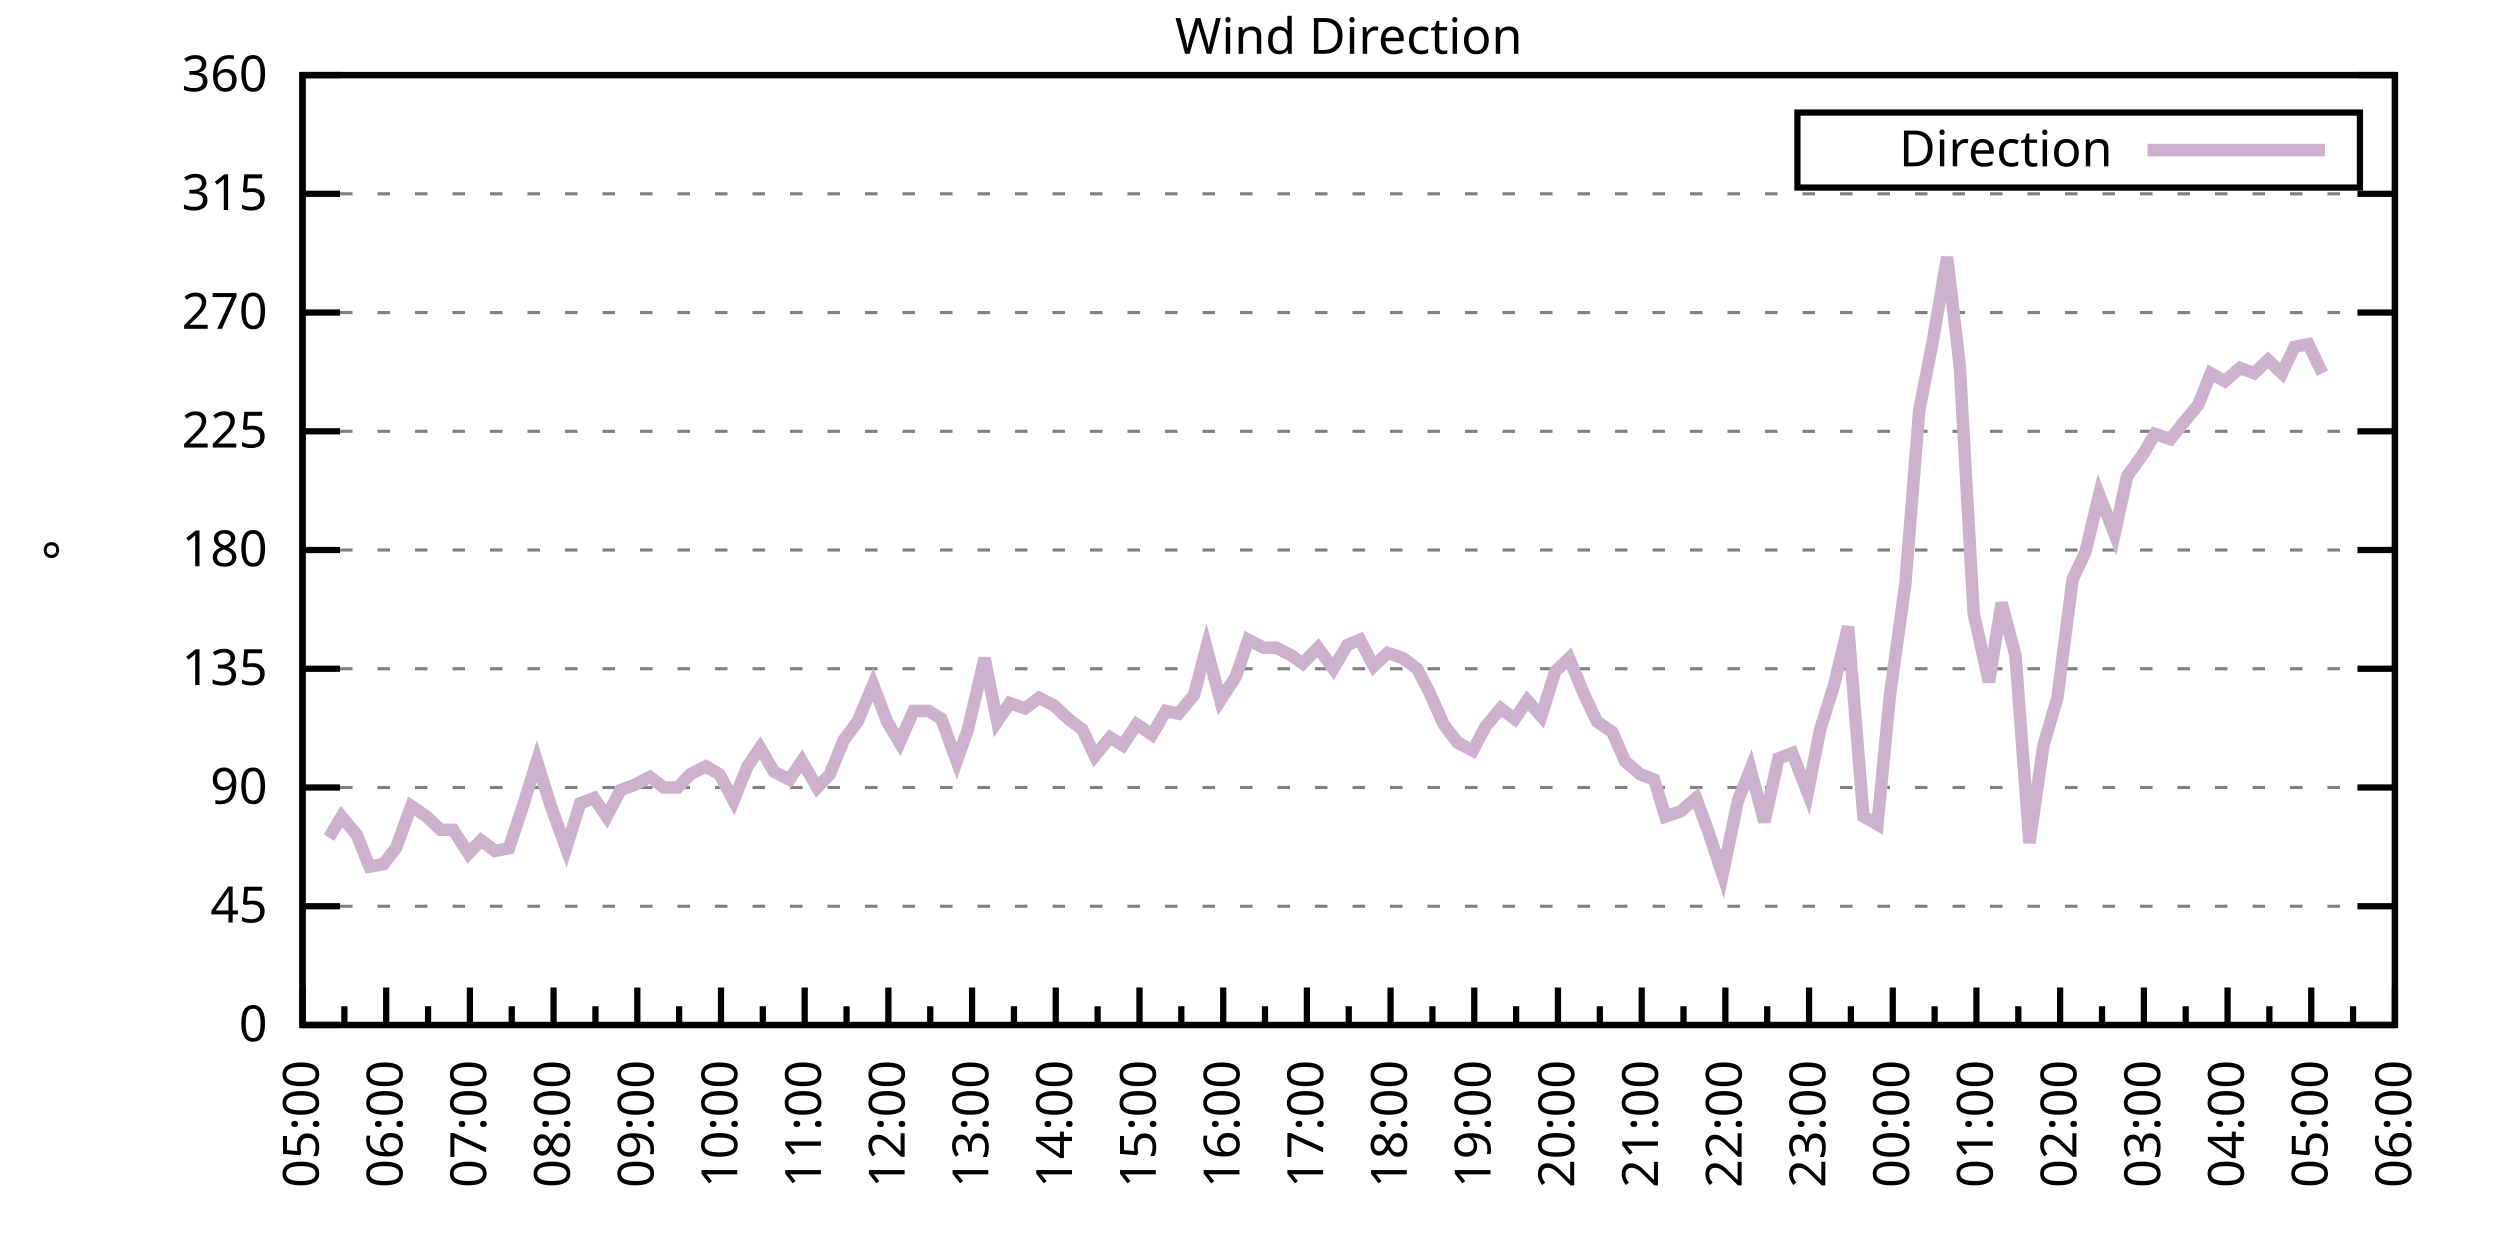
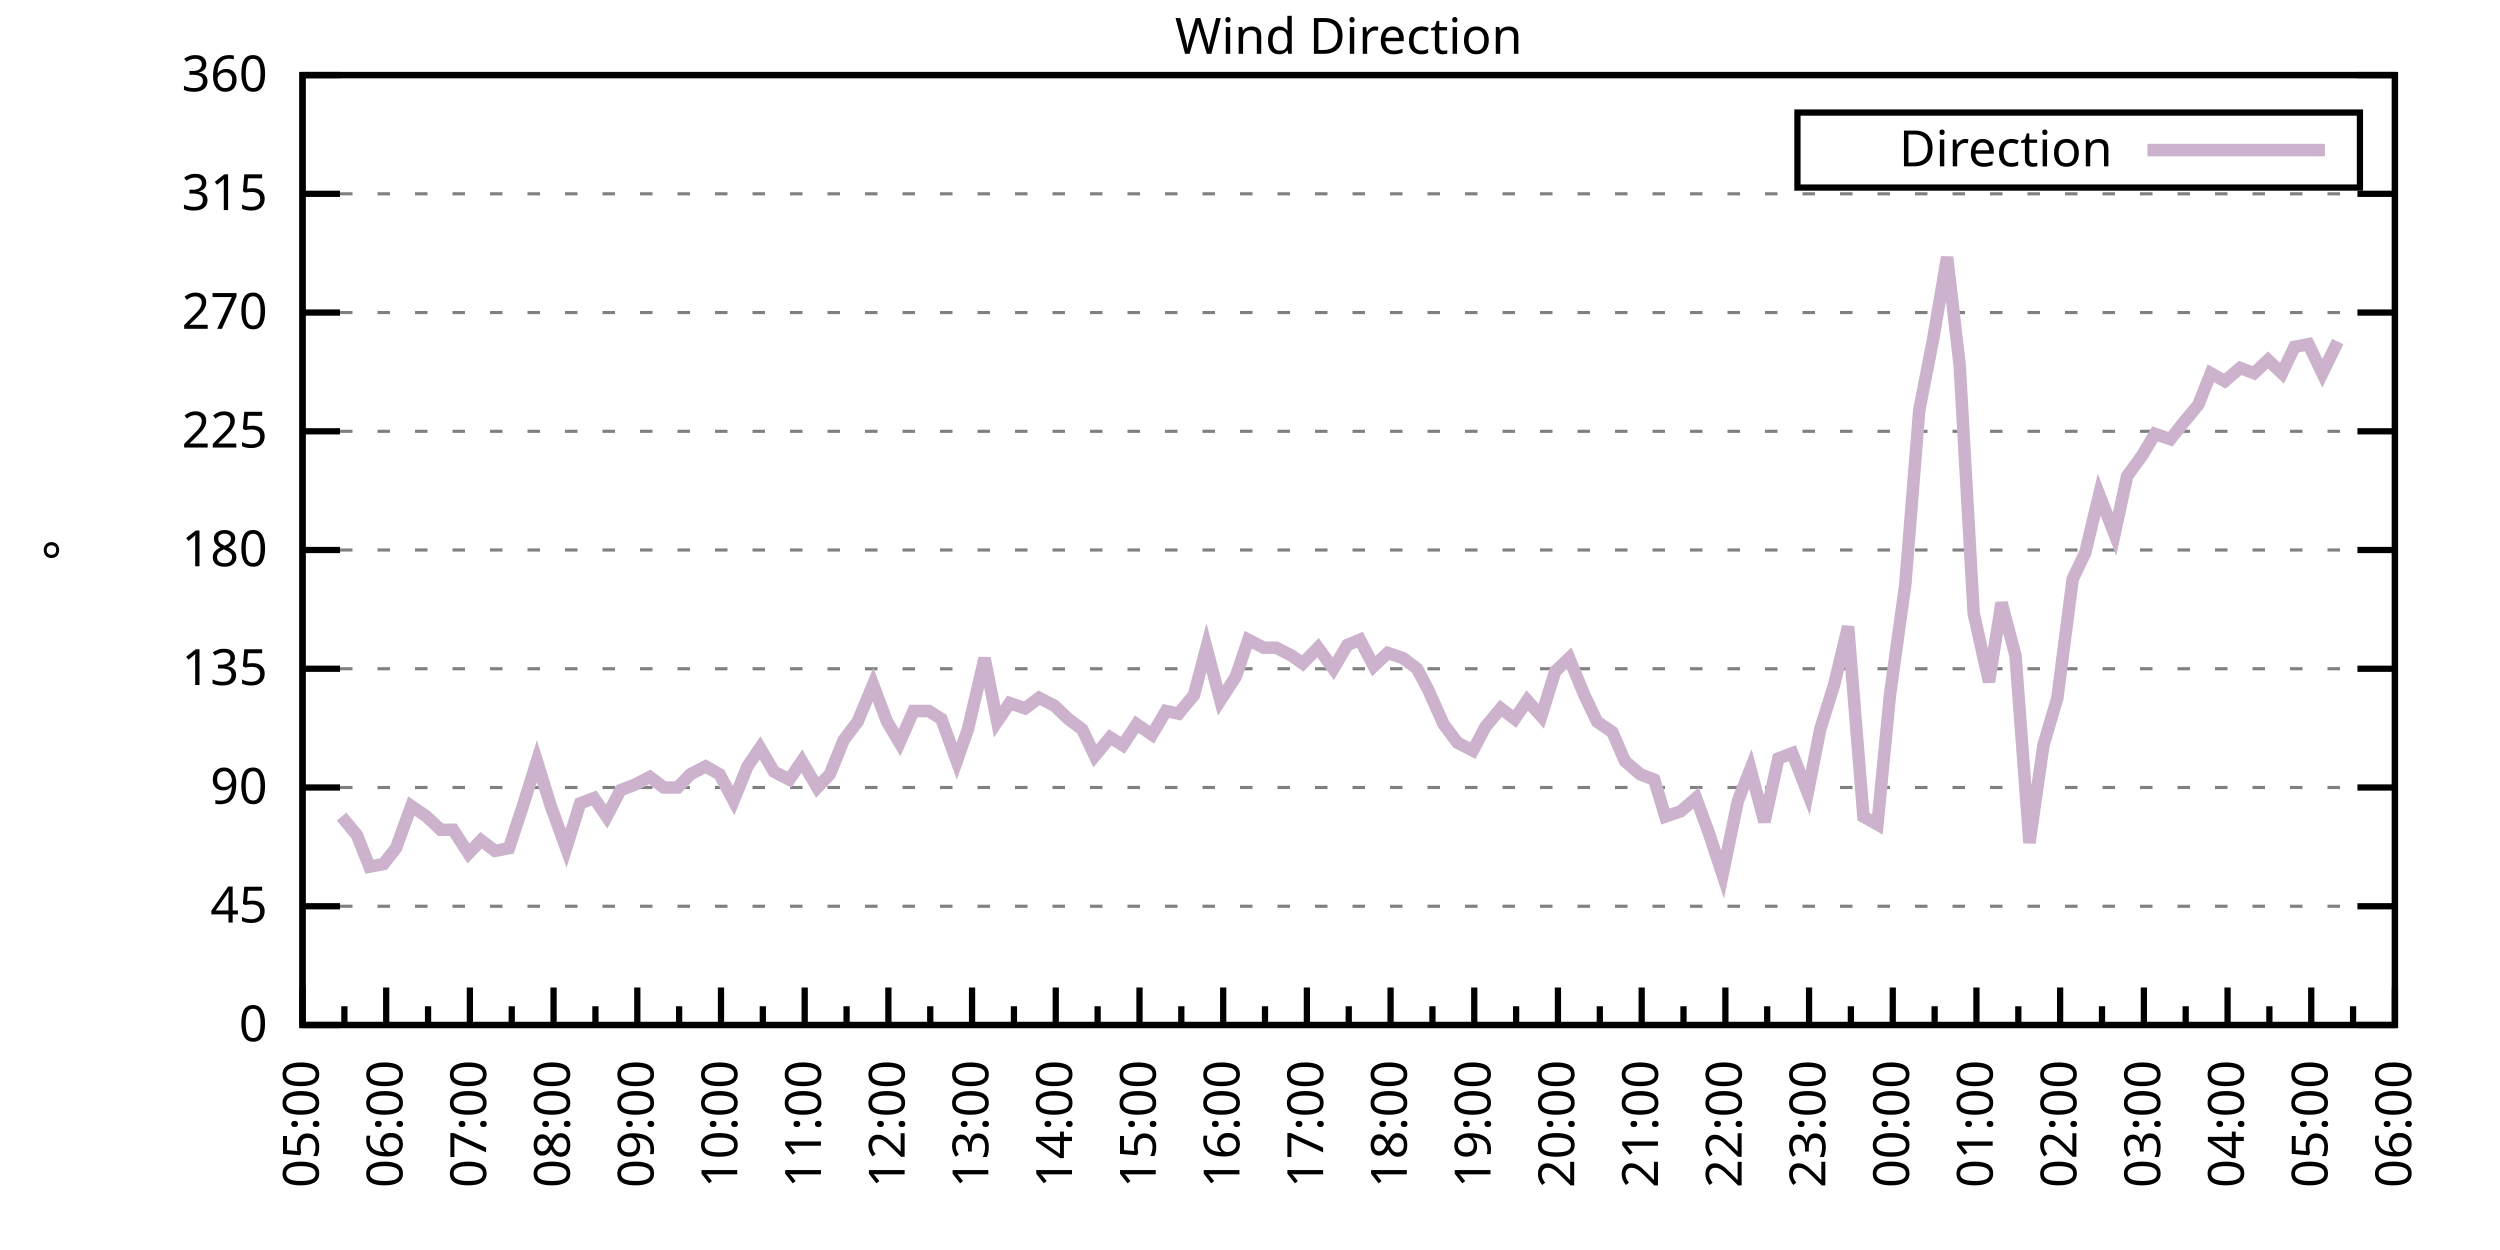
<svg xmlns="http://www.w3.org/2000/svg" xmlns:xlink="http://www.w3.org/1999/xlink" width="400" height="200" viewBox="0 0 400 200">
  <g id="gnuplot_canvas">
    <rect x="0" y="0" width="400" height="200" fill="none" />
    <defs>
      <circle id="gpDot" r="0.5" stroke-width="0.5" stroke="currentColor" />
      <path id="gpPt0" stroke-width="0.333" stroke="currentColor" d="M-1,0 h2 M0,-1 v2" />
      <path id="gpPt1" stroke-width="0.333" stroke="currentColor" d="M-1,-1 L1,1 M1,-1 L-1,1" />
      <path id="gpPt2" stroke-width="0.333" stroke="currentColor" d="M-1,0 L1,0 M0,-1 L0,1 M-1,-1 L1,1 M-1,1 L1,-1" />
      <rect id="gpPt3" stroke-width="0.333" stroke="currentColor" x="-1" y="-1" width="2" height="2" />
      <rect id="gpPt4" stroke-width="0.333" stroke="currentColor" fill="currentColor" x="-1" y="-1" width="2" height="2" />
      <circle id="gpPt5" stroke-width="0.333" stroke="currentColor" cx="0" cy="0" r="1" />
      <use xlink:href="#gpPt5" id="gpPt6" fill="currentColor" stroke="none" />
      <path id="gpPt7" stroke-width="0.333" stroke="currentColor" d="M0,-1.33 L-1.33,0.67 L1.33,0.67 z" />
      <use xlink:href="#gpPt7" id="gpPt8" fill="currentColor" stroke="none" />
      <use xlink:href="#gpPt7" id="gpPt9" stroke="currentColor" transform="rotate(180)" />
      <use xlink:href="#gpPt9" id="gpPt10" fill="currentColor" stroke="none" />
      <use xlink:href="#gpPt3" id="gpPt11" stroke="currentColor" transform="rotate(45)" />
      <use xlink:href="#gpPt11" id="gpPt12" fill="currentColor" stroke="none" />
      <path id="gpPt13" stroke-width="0.333" stroke="currentColor" d="M0,1.330 L1.265,0.411 L0.782,-1.067 L-0.782,-1.076 L-1.265,0.411 z" />
      <use xlink:href="#gpPt13" id="gpPt14" fill="currentColor" stroke="none" />
      <filter id="textbox" filterUnits="objectBoundingBox" x="0" y="0" height="1" width="1">
        <feFlood flood-color="white" flood-opacity="1" result="bgnd" />
        <feComposite in="SourceGraphic" in2="bgnd" operator="atop" />
      </filter>
      <filter id="greybox" filterUnits="objectBoundingBox" x="0" y="0" height="1" width="1">
        <feFlood flood-color="lightgrey" flood-opacity="1" result="grey" />
        <feComposite in="SourceGraphic" in2="grey" operator="atop" />
      </filter>
    </defs>
    <g fill="none" color="white" stroke="currentColor" stroke-width="1.00" stroke-linecap="butt" stroke-linejoin="miter">
</g>
    <g fill="none" color="black" stroke="currentColor" stroke-width="1.00" stroke-linecap="butt" stroke-linejoin="miter">
      <g stroke="none" shape-rendering="crispEdges">
        <polygon fill="rgb(255, 255, 255)" points="48.40,164.00 383.18,164.00 383.18,12.02 48.40,12.02 " />
      </g>
    </g>
    <g fill="none" color="black" stroke="currentColor" stroke-width="1.00" stroke-linecap="butt" stroke-linejoin="miter">
</g>
    <g fill="none" color="black" stroke="black" stroke-width="0.50" stroke-linecap="butt" stroke-linejoin="miter">
</g>
    <g fill="none" color="gray" stroke="currentColor" stroke-width="0.50" stroke-linecap="butt" stroke-linejoin="miter">
      <path stroke="gray" stroke-dasharray="2,4" class="gridline" d="M48.40,164.00 L383.19,164.00  " />
    </g>
    <g fill="none" color="gray" stroke="gray" stroke-width="1.00" stroke-linecap="butt" stroke-linejoin="miter">
</g>
    <g fill="none" color="black" stroke="currentColor" stroke-width="1.00" stroke-linecap="butt" stroke-linejoin="miter">
      <path stroke="black" d="M48.40,164.00 L54.40,164.00 M383.19,164.00 L377.19,164.00  " />
      <g transform="translate(42.80,166.60)" stroke="none" fill="black" font-family="Sans" font-size="8.00" text-anchor="end">
        <text>
          <tspan font-family="Sans"> 0</tspan>
        </text>
      </g>
    </g>
    <g fill="none" color="black" stroke="currentColor" stroke-width="1.00" stroke-linecap="butt" stroke-linejoin="miter">
</g>
    <g fill="none" color="black" stroke="black" stroke-width="0.50" stroke-linecap="butt" stroke-linejoin="miter">
</g>
    <g fill="none" color="gray" stroke="currentColor" stroke-width="0.50" stroke-linecap="butt" stroke-linejoin="miter">
      <path stroke="gray" stroke-dasharray="2,4" class="gridline" d="M48.40,145.00 L383.19,145.00  " />
    </g>
    <g fill="none" color="gray" stroke="gray" stroke-width="1.00" stroke-linecap="butt" stroke-linejoin="miter">
</g>
    <g fill="none" color="black" stroke="currentColor" stroke-width="1.00" stroke-linecap="butt" stroke-linejoin="miter">
      <path stroke="black" d="M48.40,145.00 L54.40,145.00 M383.19,145.00 L377.19,145.00  " />
      <g transform="translate(42.80,147.60)" stroke="none" fill="black" font-family="Sans" font-size="8.00" text-anchor="end">
        <text>
          <tspan font-family="Sans"> 45</tspan>
        </text>
      </g>
    </g>
    <g fill="none" color="black" stroke="currentColor" stroke-width="1.00" stroke-linecap="butt" stroke-linejoin="miter">
</g>
    <g fill="none" color="black" stroke="black" stroke-width="0.50" stroke-linecap="butt" stroke-linejoin="miter">
</g>
    <g fill="none" color="gray" stroke="currentColor" stroke-width="0.50" stroke-linecap="butt" stroke-linejoin="miter">
      <path stroke="gray" stroke-dasharray="2,4" class="gridline" d="M48.40,126.00 L383.19,126.00  " />
    </g>
    <g fill="none" color="gray" stroke="gray" stroke-width="1.00" stroke-linecap="butt" stroke-linejoin="miter">
</g>
    <g fill="none" color="black" stroke="currentColor" stroke-width="1.00" stroke-linecap="butt" stroke-linejoin="miter">
      <path stroke="black" d="M48.40,126.00 L54.40,126.00 M383.19,126.00 L377.19,126.00  " />
      <g transform="translate(42.80,128.60)" stroke="none" fill="black" font-family="Sans" font-size="8.00" text-anchor="end">
        <text>
          <tspan font-family="Sans"> 90</tspan>
        </text>
      </g>
    </g>
    <g fill="none" color="black" stroke="currentColor" stroke-width="1.00" stroke-linecap="butt" stroke-linejoin="miter">
</g>
    <g fill="none" color="black" stroke="black" stroke-width="0.50" stroke-linecap="butt" stroke-linejoin="miter">
</g>
    <g fill="none" color="gray" stroke="currentColor" stroke-width="0.50" stroke-linecap="butt" stroke-linejoin="miter">
      <path stroke="gray" stroke-dasharray="2,4" class="gridline" d="M48.40,107.00 L383.19,107.00  " />
    </g>
    <g fill="none" color="gray" stroke="gray" stroke-width="1.00" stroke-linecap="butt" stroke-linejoin="miter">
</g>
    <g fill="none" color="black" stroke="currentColor" stroke-width="1.00" stroke-linecap="butt" stroke-linejoin="miter">
      <path stroke="black" d="M48.40,107.00 L54.40,107.00 M383.19,107.00 L377.19,107.00  " />
      <g transform="translate(42.80,109.60)" stroke="none" fill="black" font-family="Sans" font-size="8.00" text-anchor="end">
        <text>
          <tspan font-family="Sans"> 135</tspan>
        </text>
      </g>
    </g>
    <g fill="none" color="black" stroke="currentColor" stroke-width="1.00" stroke-linecap="butt" stroke-linejoin="miter">
</g>
    <g fill="none" color="black" stroke="black" stroke-width="0.50" stroke-linecap="butt" stroke-linejoin="miter">
</g>
    <g fill="none" color="gray" stroke="currentColor" stroke-width="0.50" stroke-linecap="butt" stroke-linejoin="miter">
      <path stroke="gray" stroke-dasharray="2,4" class="gridline" d="M48.40,88.00 L383.19,88.00  " />
    </g>
    <g fill="none" color="gray" stroke="gray" stroke-width="1.00" stroke-linecap="butt" stroke-linejoin="miter">
</g>
    <g fill="none" color="black" stroke="currentColor" stroke-width="1.00" stroke-linecap="butt" stroke-linejoin="miter">
      <path stroke="black" d="M48.40,88.00 L54.40,88.00 M383.19,88.00 L377.19,88.00  " />
      <g transform="translate(42.80,90.60)" stroke="none" fill="black" font-family="Sans" font-size="8.00" text-anchor="end">
        <text>
          <tspan font-family="Sans"> 180</tspan>
        </text>
      </g>
    </g>
    <g fill="none" color="black" stroke="currentColor" stroke-width="1.00" stroke-linecap="butt" stroke-linejoin="miter">
</g>
    <g fill="none" color="black" stroke="black" stroke-width="0.50" stroke-linecap="butt" stroke-linejoin="miter">
</g>
    <g fill="none" color="gray" stroke="currentColor" stroke-width="0.50" stroke-linecap="butt" stroke-linejoin="miter">
      <path stroke="gray" stroke-dasharray="2,4" class="gridline" d="M48.40,69.01 L383.19,69.01  " />
    </g>
    <g fill="none" color="gray" stroke="gray" stroke-width="1.00" stroke-linecap="butt" stroke-linejoin="miter">
</g>
    <g fill="none" color="black" stroke="currentColor" stroke-width="1.00" stroke-linecap="butt" stroke-linejoin="miter">
      <path stroke="black" d="M48.40,69.01 L54.40,69.01 M383.19,69.01 L377.19,69.01  " />
      <g transform="translate(42.80,71.61)" stroke="none" fill="black" font-family="Sans" font-size="8.00" text-anchor="end">
        <text>
          <tspan font-family="Sans"> 225</tspan>
        </text>
      </g>
    </g>
    <g fill="none" color="black" stroke="currentColor" stroke-width="1.00" stroke-linecap="butt" stroke-linejoin="miter">
</g>
    <g fill="none" color="black" stroke="black" stroke-width="0.50" stroke-linecap="butt" stroke-linejoin="miter">
</g>
    <g fill="none" color="gray" stroke="currentColor" stroke-width="0.50" stroke-linecap="butt" stroke-linejoin="miter">
      <path stroke="gray" stroke-dasharray="2,4" class="gridline" d="M48.40,50.01 L383.19,50.01  " />
    </g>
    <g fill="none" color="gray" stroke="gray" stroke-width="1.00" stroke-linecap="butt" stroke-linejoin="miter">
</g>
    <g fill="none" color="black" stroke="currentColor" stroke-width="1.00" stroke-linecap="butt" stroke-linejoin="miter">
      <path stroke="black" d="M48.40,50.01 L54.40,50.01 M383.19,50.01 L377.19,50.01  " />
      <g transform="translate(42.80,52.61)" stroke="none" fill="black" font-family="Sans" font-size="8.00" text-anchor="end">
        <text>
          <tspan font-family="Sans"> 270</tspan>
        </text>
      </g>
    </g>
    <g fill="none" color="black" stroke="currentColor" stroke-width="1.00" stroke-linecap="butt" stroke-linejoin="miter">
</g>
    <g fill="none" color="black" stroke="black" stroke-width="0.50" stroke-linecap="butt" stroke-linejoin="miter">
</g>
    <g fill="none" color="gray" stroke="currentColor" stroke-width="0.50" stroke-linecap="butt" stroke-linejoin="miter">
      <path stroke="gray" stroke-dasharray="2,4" class="gridline" d="M48.40,31.01 L383.19,31.01  " />
    </g>
    <g fill="none" color="gray" stroke="gray" stroke-width="1.00" stroke-linecap="butt" stroke-linejoin="miter">
</g>
    <g fill="none" color="black" stroke="currentColor" stroke-width="1.00" stroke-linecap="butt" stroke-linejoin="miter">
      <path stroke="black" d="M48.40,31.01 L54.40,31.01 M383.19,31.01 L377.19,31.01  " />
      <g transform="translate(42.80,33.61)" stroke="none" fill="black" font-family="Sans" font-size="8.00" text-anchor="end">
        <text>
          <tspan font-family="Sans"> 315</tspan>
        </text>
      </g>
    </g>
    <g fill="none" color="black" stroke="currentColor" stroke-width="1.00" stroke-linecap="butt" stroke-linejoin="miter">
</g>
    <g fill="none" color="black" stroke="black" stroke-width="0.50" stroke-linecap="butt" stroke-linejoin="miter">
</g>
    <g fill="none" color="gray" stroke="currentColor" stroke-width="0.50" stroke-linecap="butt" stroke-linejoin="miter">
      <path stroke="gray" stroke-dasharray="2,4" class="gridline" d="M48.40,12.01 L383.19,12.01  " />
    </g>
    <g fill="none" color="gray" stroke="gray" stroke-width="1.00" stroke-linecap="butt" stroke-linejoin="miter">
</g>
    <g fill="none" color="black" stroke="currentColor" stroke-width="1.00" stroke-linecap="butt" stroke-linejoin="miter">
      <path stroke="black" d="M48.40,12.01 L54.40,12.01 M383.19,12.01 L377.19,12.01  " />
      <g transform="translate(42.80,14.61)" stroke="none" fill="black" font-family="Sans" font-size="8.00" text-anchor="end">
        <text>
          <tspan font-family="Sans"> 360</tspan>
        </text>
      </g>
    </g>
    <g fill="none" color="black" stroke="currentColor" stroke-width="1.00" stroke-linecap="butt" stroke-linejoin="miter">
      <path stroke="black" d="M48.40,164.00 L48.40,158.00  " />
      <g transform="translate(51.00,169.60) rotate(270)" stroke="none" fill="black" font-family="Sans" font-size="8.00" text-anchor="end">
        <text>
          <tspan font-family="Sans">05:00</tspan>
        </text>
      </g>
    </g>
    <g fill="none" color="black" stroke="currentColor" stroke-width="1.00" stroke-linecap="butt" stroke-linejoin="miter">
      <path stroke="black" d="M55.10,164.00 L55.10,161.00 M61.79,164.00 L61.79,158.00  " />
      <g transform="translate(64.39,169.60) rotate(270)" stroke="none" fill="black" font-family="Sans" font-size="8.00" text-anchor="end">
        <text>
          <tspan font-family="Sans">06:00</tspan>
        </text>
      </g>
    </g>
    <g fill="none" color="black" stroke="currentColor" stroke-width="1.00" stroke-linecap="butt" stroke-linejoin="miter">
      <path stroke="black" d="M68.49,164.00 L68.49,161.00 M75.18,164.00 L75.18,158.00  " />
      <g transform="translate(77.78,169.60) rotate(270)" stroke="none" fill="black" font-family="Sans" font-size="8.00" text-anchor="end">
        <text>
          <tspan font-family="Sans">07:00</tspan>
        </text>
      </g>
    </g>
    <g fill="none" color="black" stroke="currentColor" stroke-width="1.00" stroke-linecap="butt" stroke-linejoin="miter">
      <path stroke="black" d="M81.88,164.00 L81.88,161.00 M88.57,164.00 L88.57,158.00  " />
      <g transform="translate(91.17,169.60) rotate(270)" stroke="none" fill="black" font-family="Sans" font-size="8.00" text-anchor="end">
        <text>
          <tspan font-family="Sans">08:00</tspan>
        </text>
      </g>
    </g>
    <g fill="none" color="black" stroke="currentColor" stroke-width="1.00" stroke-linecap="butt" stroke-linejoin="miter">
      <path stroke="black" d="M95.27,164.00 L95.27,161.00 M101.97,164.00 L101.97,158.00  " />
      <g transform="translate(104.57,169.60) rotate(270)" stroke="none" fill="black" font-family="Sans" font-size="8.00" text-anchor="end">
        <text>
          <tspan font-family="Sans">09:00</tspan>
        </text>
      </g>
    </g>
    <g fill="none" color="black" stroke="currentColor" stroke-width="1.00" stroke-linecap="butt" stroke-linejoin="miter">
      <path stroke="black" d="M108.66,164.00 L108.66,161.00 M115.36,164.00 L115.36,158.00  " />
      <g transform="translate(117.96,169.60) rotate(270)" stroke="none" fill="black" font-family="Sans" font-size="8.00" text-anchor="end">
        <text>
          <tspan font-family="Sans">10:00</tspan>
        </text>
      </g>
    </g>
    <g fill="none" color="black" stroke="currentColor" stroke-width="1.00" stroke-linecap="butt" stroke-linejoin="miter">
      <path stroke="black" d="M122.05,164.00 L122.05,161.00 M128.75,164.00 L128.75,158.00  " />
      <g transform="translate(131.35,169.60) rotate(270)" stroke="none" fill="black" font-family="Sans" font-size="8.00" text-anchor="end">
        <text>
          <tspan font-family="Sans">11:00</tspan>
        </text>
      </g>
    </g>
    <g fill="none" color="black" stroke="currentColor" stroke-width="1.00" stroke-linecap="butt" stroke-linejoin="miter">
      <path stroke="black" d="M135.45,164.00 L135.45,161.00 M142.14,164.00 L142.14,158.00  " />
      <g transform="translate(144.74,169.60) rotate(270)" stroke="none" fill="black" font-family="Sans" font-size="8.00" text-anchor="end">
        <text>
          <tspan font-family="Sans">12:00</tspan>
        </text>
      </g>
    </g>
    <g fill="none" color="black" stroke="currentColor" stroke-width="1.00" stroke-linecap="butt" stroke-linejoin="miter">
      <path stroke="black" d="M148.84,164.00 L148.84,161.00 M155.53,164.00 L155.53,158.00  " />
      <g transform="translate(158.13,169.60) rotate(270)" stroke="none" fill="black" font-family="Sans" font-size="8.00" text-anchor="end">
        <text>
          <tspan font-family="Sans">13:00</tspan>
        </text>
      </g>
    </g>
    <g fill="none" color="black" stroke="currentColor" stroke-width="1.00" stroke-linecap="butt" stroke-linejoin="miter">
      <path stroke="black" d="M162.23,164.00 L162.23,161.00 M168.92,164.00 L168.92,158.00  " />
      <g transform="translate(171.52,169.60) rotate(270)" stroke="none" fill="black" font-family="Sans" font-size="8.00" text-anchor="end">
        <text>
          <tspan font-family="Sans">14:00</tspan>
        </text>
      </g>
    </g>
    <g fill="none" color="black" stroke="currentColor" stroke-width="1.00" stroke-linecap="butt" stroke-linejoin="miter">
      <path stroke="black" d="M175.62,164.00 L175.62,161.00 M182.32,164.00 L182.32,158.00  " />
      <g transform="translate(184.92,169.60) rotate(270)" stroke="none" fill="black" font-family="Sans" font-size="8.00" text-anchor="end">
        <text>
          <tspan font-family="Sans">15:00</tspan>
        </text>
      </g>
    </g>
    <g fill="none" color="black" stroke="currentColor" stroke-width="1.00" stroke-linecap="butt" stroke-linejoin="miter">
      <path stroke="black" d="M189.01,164.00 L189.01,161.00 M195.71,164.00 L195.71,158.00  " />
      <g transform="translate(198.31,169.60) rotate(270)" stroke="none" fill="black" font-family="Sans" font-size="8.00" text-anchor="end">
        <text>
          <tspan font-family="Sans">16:00</tspan>
        </text>
      </g>
    </g>
    <g fill="none" color="black" stroke="currentColor" stroke-width="1.00" stroke-linecap="butt" stroke-linejoin="miter">
      <path stroke="black" d="M202.40,164.00 L202.40,161.00 M209.10,164.00 L209.10,158.00  " />
      <g transform="translate(211.70,169.60) rotate(270)" stroke="none" fill="black" font-family="Sans" font-size="8.00" text-anchor="end">
        <text>
          <tspan font-family="Sans">17:00</tspan>
        </text>
      </g>
    </g>
    <g fill="none" color="black" stroke="currentColor" stroke-width="1.00" stroke-linecap="butt" stroke-linejoin="miter">
      <path stroke="black" d="M215.80,164.00 L215.80,161.00 M222.49,164.00 L222.49,158.00  " />
      <g transform="translate(225.09,169.60) rotate(270)" stroke="none" fill="black" font-family="Sans" font-size="8.00" text-anchor="end">
        <text>
          <tspan font-family="Sans">18:00</tspan>
        </text>
      </g>
    </g>
    <g fill="none" color="black" stroke="currentColor" stroke-width="1.00" stroke-linecap="butt" stroke-linejoin="miter">
      <path stroke="black" d="M229.19,164.00 L229.19,161.00 M235.88,164.00 L235.88,158.00  " />
      <g transform="translate(238.48,169.60) rotate(270)" stroke="none" fill="black" font-family="Sans" font-size="8.00" text-anchor="end">
        <text>
          <tspan font-family="Sans">19:00</tspan>
        </text>
      </g>
    </g>
    <g fill="none" color="black" stroke="currentColor" stroke-width="1.00" stroke-linecap="butt" stroke-linejoin="miter">
      <path stroke="black" d="M242.58,164.00 L242.58,161.00 M249.27,164.00 L249.27,158.00  " />
      <g transform="translate(251.87,169.60) rotate(270)" stroke="none" fill="black" font-family="Sans" font-size="8.00" text-anchor="end">
        <text>
          <tspan font-family="Sans">20:00</tspan>
        </text>
      </g>
    </g>
    <g fill="none" color="black" stroke="currentColor" stroke-width="1.00" stroke-linecap="butt" stroke-linejoin="miter">
      <path stroke="black" d="M255.97,164.00 L255.97,161.00 M262.67,164.00 L262.67,158.00  " />
      <g transform="translate(265.27,169.60) rotate(270)" stroke="none" fill="black" font-family="Sans" font-size="8.00" text-anchor="end">
        <text>
          <tspan font-family="Sans">21:00</tspan>
        </text>
      </g>
    </g>
    <g fill="none" color="black" stroke="currentColor" stroke-width="1.00" stroke-linecap="butt" stroke-linejoin="miter">
      <path stroke="black" d="M269.36,164.00 L269.36,161.00 M276.06,164.00 L276.06,158.00  " />
      <g transform="translate(278.66,169.60) rotate(270)" stroke="none" fill="black" font-family="Sans" font-size="8.00" text-anchor="end">
        <text>
          <tspan font-family="Sans">22:00</tspan>
        </text>
      </g>
    </g>
    <g fill="none" color="black" stroke="currentColor" stroke-width="1.00" stroke-linecap="butt" stroke-linejoin="miter">
      <path stroke="black" d="M282.75,164.00 L282.75,161.00 M289.45,164.00 L289.45,158.00  " />
      <g transform="translate(292.05,169.60) rotate(270)" stroke="none" fill="black" font-family="Sans" font-size="8.00" text-anchor="end">
        <text>
          <tspan font-family="Sans">23:00</tspan>
        </text>
      </g>
    </g>
    <g fill="none" color="black" stroke="currentColor" stroke-width="1.00" stroke-linecap="butt" stroke-linejoin="miter">
      <path stroke="black" d="M296.14,164.00 L296.14,161.00 M302.84,164.00 L302.84,158.00  " />
      <g transform="translate(305.44,169.60) rotate(270)" stroke="none" fill="black" font-family="Sans" font-size="8.00" text-anchor="end">
        <text>
          <tspan font-family="Sans">00:00</tspan>
        </text>
      </g>
    </g>
    <g fill="none" color="black" stroke="currentColor" stroke-width="1.00" stroke-linecap="butt" stroke-linejoin="miter">
      <path stroke="black" d="M309.54,164.00 L309.54,161.00 M316.23,164.00 L316.23,158.00  " />
      <g transform="translate(318.83,169.60) rotate(270)" stroke="none" fill="black" font-family="Sans" font-size="8.00" text-anchor="end">
        <text>
          <tspan font-family="Sans">01:00</tspan>
        </text>
      </g>
    </g>
    <g fill="none" color="black" stroke="currentColor" stroke-width="1.00" stroke-linecap="butt" stroke-linejoin="miter">
      <path stroke="black" d="M322.93,164.00 L322.93,161.00 M329.62,164.00 L329.62,158.00  " />
      <g transform="translate(332.22,169.60) rotate(270)" stroke="none" fill="black" font-family="Sans" font-size="8.00" text-anchor="end">
        <text>
          <tspan font-family="Sans">02:00</tspan>
        </text>
      </g>
    </g>
    <g fill="none" color="black" stroke="currentColor" stroke-width="1.00" stroke-linecap="butt" stroke-linejoin="miter">
      <path stroke="black" d="M336.32,164.00 L336.32,161.00 M343.02,164.00 L343.02,158.00  " />
      <g transform="translate(345.62,169.60) rotate(270)" stroke="none" fill="black" font-family="Sans" font-size="8.00" text-anchor="end">
        <text>
          <tspan font-family="Sans">03:00</tspan>
        </text>
      </g>
    </g>
    <g fill="none" color="black" stroke="currentColor" stroke-width="1.00" stroke-linecap="butt" stroke-linejoin="miter">
      <path stroke="black" d="M349.71,164.00 L349.71,161.00 M356.41,164.00 L356.41,158.00  " />
      <g transform="translate(359.01,169.60) rotate(270)" stroke="none" fill="black" font-family="Sans" font-size="8.00" text-anchor="end">
        <text>
          <tspan font-family="Sans">04:00</tspan>
        </text>
      </g>
    </g>
    <g fill="none" color="black" stroke="currentColor" stroke-width="1.00" stroke-linecap="butt" stroke-linejoin="miter">
      <path stroke="black" d="M363.10,164.00 L363.10,161.00 M369.80,164.00 L369.80,158.00  " />
      <g transform="translate(372.40,169.60) rotate(270)" stroke="none" fill="black" font-family="Sans" font-size="8.00" text-anchor="end">
        <text>
          <tspan font-family="Sans">05:00</tspan>
        </text>
      </g>
    </g>
    <g fill="none" color="black" stroke="currentColor" stroke-width="1.00" stroke-linecap="butt" stroke-linejoin="miter">
      <path stroke="black" d="M376.49,164.00 L376.49,161.00 M383.19,164.00 L383.19,158.00  " />
      <g transform="translate(385.79,169.60) rotate(270)" stroke="none" fill="black" font-family="Sans" font-size="8.00" text-anchor="end">
        <text>
          <tspan font-family="Sans">06:00</tspan>
        </text>
      </g>
    </g>
    <g fill="none" color="black" stroke="currentColor" stroke-width="1.00" stroke-linecap="butt" stroke-linejoin="miter">
</g>
    <g fill="none" color="black" stroke="currentColor" stroke-width="1.00" stroke-linecap="butt" stroke-linejoin="miter">
      <path stroke="black" d="M48.40,12.01 L48.40,164.00 L383.19,164.00 L383.19,12.01 L48.40,12.01 Z  " />
    </g>
    <g fill="none" color="black" stroke="currentColor" stroke-width="1.00" stroke-linecap="butt" stroke-linejoin="miter">
      <g transform="translate(12.80,88.01) rotate(270)" stroke="none" fill="black" font-family="Sans" font-size="8.00" text-anchor="middle">
        <text>
          <tspan font-family="Sans">°</tspan>
        </text>
      </g>
    </g>
    <g fill="none" color="black" stroke="currentColor" stroke-width="1.00" stroke-linecap="butt" stroke-linejoin="miter">
</g>
    <g fill="none" color="black" stroke="currentColor" stroke-width="1.00" stroke-linecap="butt" stroke-linejoin="miter">
      <path stroke="black" d="M287.59,30.01 L287.59,18.01 L377.59,18.01 L377.59,30.01 L287.59,30.01 Z  " />
    </g>
    <g id="Wind_direction_plot_1">
      <g fill="none" color="white" stroke="black" stroke-width="2.00" stroke-linecap="butt" stroke-linejoin="miter">
</g>
      <g fill="none" color="black" stroke="currentColor" stroke-width="2.00" stroke-linecap="butt" stroke-linejoin="miter">
        <g transform="translate(337.99,26.61)" stroke="none" fill="black" font-family="Sans" font-size="8.00" text-anchor="end">
          <text>
            <tspan font-family="Sans">Direction</tspan>
          </text>
        </g>
      </g>
      <g fill="none" color="black" stroke="currentColor" stroke-width="2.00" stroke-linecap="butt" stroke-linejoin="miter">
-         <path stroke="rgb(204, 178, 204)" d="M343.59,24.01 L371.99,24.01 M52.64,134.02 L54.65,130.65 L57.10,133.60 L59.11,138.67 L61.35,138.25 L63.35,135.71   L65.81,128.96 L68.26,130.65 L70.50,132.76 L72.50,132.76 L74.96,136.56 L76.97,134.45 L79.20,136.14 L81.43,135.71   L83.66,128.96 L85.90,121.78 L88.13,128.96 L90.58,135.71 L92.82,128.54 L95.05,127.69 L97.06,130.65 L99.29,126.42   L101.52,125.58 L103.98,124.31 L106.21,126.00 L108.44,126.00 L110.45,123.89 L112.90,122.62 L115.13,123.89 L117.37,128.11   L119.60,122.62 L121.61,119.67 L123.84,123.47 L126.29,124.74 L128.30,121.78 L130.76,126.00 L132.77,123.89 L135.00,118.40   L137.23,115.45 L139.69,109.54 L141.92,115.45 L143.93,118.83 L146.16,113.76 L148.61,113.76 L150.62,115.03 L153.08,121.78   L154.86,116.71 L157.54,105.31 L159.55,115.45 L161.56,112.49 L164.01,113.34 L166.25,111.65 L168.70,112.91 L170.93,115.03   L173.17,116.71 L175.17,120.94 L177.63,117.98 L179.64,119.25 L181.87,115.87 L184.32,117.56 L186.56,113.76 L188.57,114.18   L191.02,111.23 L193.03,103.63 L195.26,112.07 L197.72,108.27 L199.73,102.36 L202.18,103.63 L204.19,103.63 L206.64,104.89   L208.43,106.16 L210.88,103.63 L213.34,107.00 L215.57,103.20 L217.58,102.36 L219.81,106.58 L222.04,104.47 L224.50,105.31   L226.73,107.00 L228.52,110.38 L230.97,115.87 L233.20,118.83 L235.66,120.09 L237.67,116.29 L240.12,113.34 L242.36,115.03   L244.36,112.07 L246.60,114.60 L248.83,107.43 L251.06,105.31 L253.51,111.23 L255.52,115.45 L257.98,117.14 L259.99,121.78   L262.44,123.89 L264.67,124.74 L266.46,130.65 L268.92,129.80 L271.37,127.69 L273.38,133.18 L275.61,139.93 L278.07,128.11   L280.07,123.05 L282.31,131.49 L284.54,121.36 L286.77,120.51 L289.23,126.85 L291.23,116.71 L293.47,109.54 L295.70,100.25   L298.15,130.65 L300.39,131.91 L302.39,111.23 L304.85,93.49 L307.08,65.63 L309.31,54.23 L311.54,41.14 L313.55,58.45   L315.79,98.14 L318.24,109.11 L320.25,96.45 L322.48,104.89 L324.71,134.87 L326.95,119.25 L329.18,111.65 L331.63,92.65   L333.64,88.43 L335.87,79.14 L338.33,85.47 L340.34,76.18 L342.79,72.81 L344.80,69.43 L347.26,70.27 L349.26,67.74   L351.72,64.78 L353.73,59.72 L355.96,60.98 L358.42,58.87 L360.65,59.72 L362.88,57.61 L365.11,59.72 L367.12,55.50   L369.35,55.07 L371.58,59.72  " />
+         <path stroke="rgb(204, 178, 204)" d="M343.59,24.01 L371.99,24.01 M54.65,130.65 L57.10,133.60 L59.11,138.67 L61.35,138.25 L63.35,135.71 L65.81,128.96   L68.26,130.65 L70.50,132.76 L72.50,132.76 L74.96,136.56 L76.97,134.45 L79.20,136.14 L81.43,135.71 L83.66,128.96   L85.90,121.78 L88.13,128.96 L90.58,135.71 L92.82,128.54 L95.05,127.69 L97.06,130.65 L99.29,126.42 L101.52,125.58   L103.98,124.31 L106.21,126.00 L108.44,126.00 L110.45,123.89 L112.90,122.62 L115.13,123.89 L117.37,128.11 L119.60,122.62   L121.61,119.67 L123.84,123.47 L126.29,124.74 L128.30,121.78 L130.76,126.00 L132.77,123.89 L135.00,118.40 L137.23,115.45   L139.69,109.54 L141.92,115.45 L143.93,118.83 L146.16,113.76 L148.61,113.76 L150.62,115.03 L153.08,121.78 L154.86,116.71   L157.54,105.31 L159.55,115.45 L161.56,112.49 L164.01,113.34 L166.25,111.65 L168.70,112.91 L170.93,115.03 L173.17,116.71   L175.17,120.94 L177.63,117.98 L179.64,119.25 L181.87,115.87 L184.32,117.56 L186.56,113.76 L188.57,114.18 L191.02,111.23   L193.03,103.63 L195.26,112.07 L197.72,108.27 L199.73,102.36 L202.18,103.63 L204.19,103.63 L206.64,104.89 L208.43,106.16   L210.88,103.63 L213.34,107.00 L215.57,103.20 L217.58,102.36 L219.81,106.58 L222.04,104.47 L224.50,105.31 L226.73,107.00   L228.52,110.38 L230.97,115.87 L233.20,118.83 L235.66,120.09 L237.67,116.29 L240.12,113.34 L242.36,115.03 L244.36,112.07   L246.60,114.60 L248.83,107.43 L251.06,105.31 L253.51,111.23 L255.52,115.45 L257.98,117.14 L259.99,121.78 L262.44,123.89   L264.67,124.74 L266.46,130.65 L268.92,129.80 L271.37,127.69 L273.38,133.18 L275.61,139.93 L278.07,128.11 L280.07,123.05   L282.31,131.49 L284.54,121.36 L286.77,120.51 L289.23,126.85 L291.23,116.71 L293.47,109.54 L295.70,100.25 L298.15,130.65   L300.39,131.91 L302.39,111.23 L304.85,93.49 L307.08,65.63 L309.31,54.23 L311.54,41.14 L313.55,58.45 L315.79,98.14   L318.24,109.11 L320.25,96.45 L322.48,104.89 L324.71,134.87 L326.95,119.25 L329.18,111.65 L331.63,92.65 L333.64,88.43   L335.87,79.14 L338.33,85.47 L340.34,76.18 L342.79,72.81 L344.80,69.43 L347.26,70.27 L349.26,67.74 L351.72,64.78   L353.73,59.72 L355.96,60.98 L358.42,58.87 L360.65,59.72 L362.88,57.61 L365.11,59.72 L367.12,55.50 L369.35,55.07   L371.58,59.72 L374.04,54.65  " />
      </g>
    </g>
    <g fill="none" color="black" stroke="currentColor" stroke-width="2.00" stroke-linecap="butt" stroke-linejoin="miter">
</g>
    <g fill="none" color="black" stroke="black" stroke-width="1.00" stroke-linecap="butt" stroke-linejoin="miter">
</g>
    <g fill="none" color="black" stroke="currentColor" stroke-width="1.00" stroke-linecap="butt" stroke-linejoin="miter">
      <path stroke="black" d="M48.40,12.01 L48.40,164.00 L383.19,164.00 L383.19,12.01 L48.40,12.01 Z  " />
    </g>
    <g fill="none" color="black" stroke="currentColor" stroke-width="1.00" stroke-linecap="butt" stroke-linejoin="miter">
      <g transform="translate(215.79,8.61)" stroke="none" fill="black" font-family="Sans" font-size="8.00" text-anchor="middle">
        <text>
          <tspan font-family="Sans">Wind Direction</tspan>
        </text>
      </g>
    </g>
    <g fill="none" color="black" stroke="currentColor" stroke-width="1.00" stroke-linecap="butt" stroke-linejoin="miter">
</g>
  </g>
</svg>
